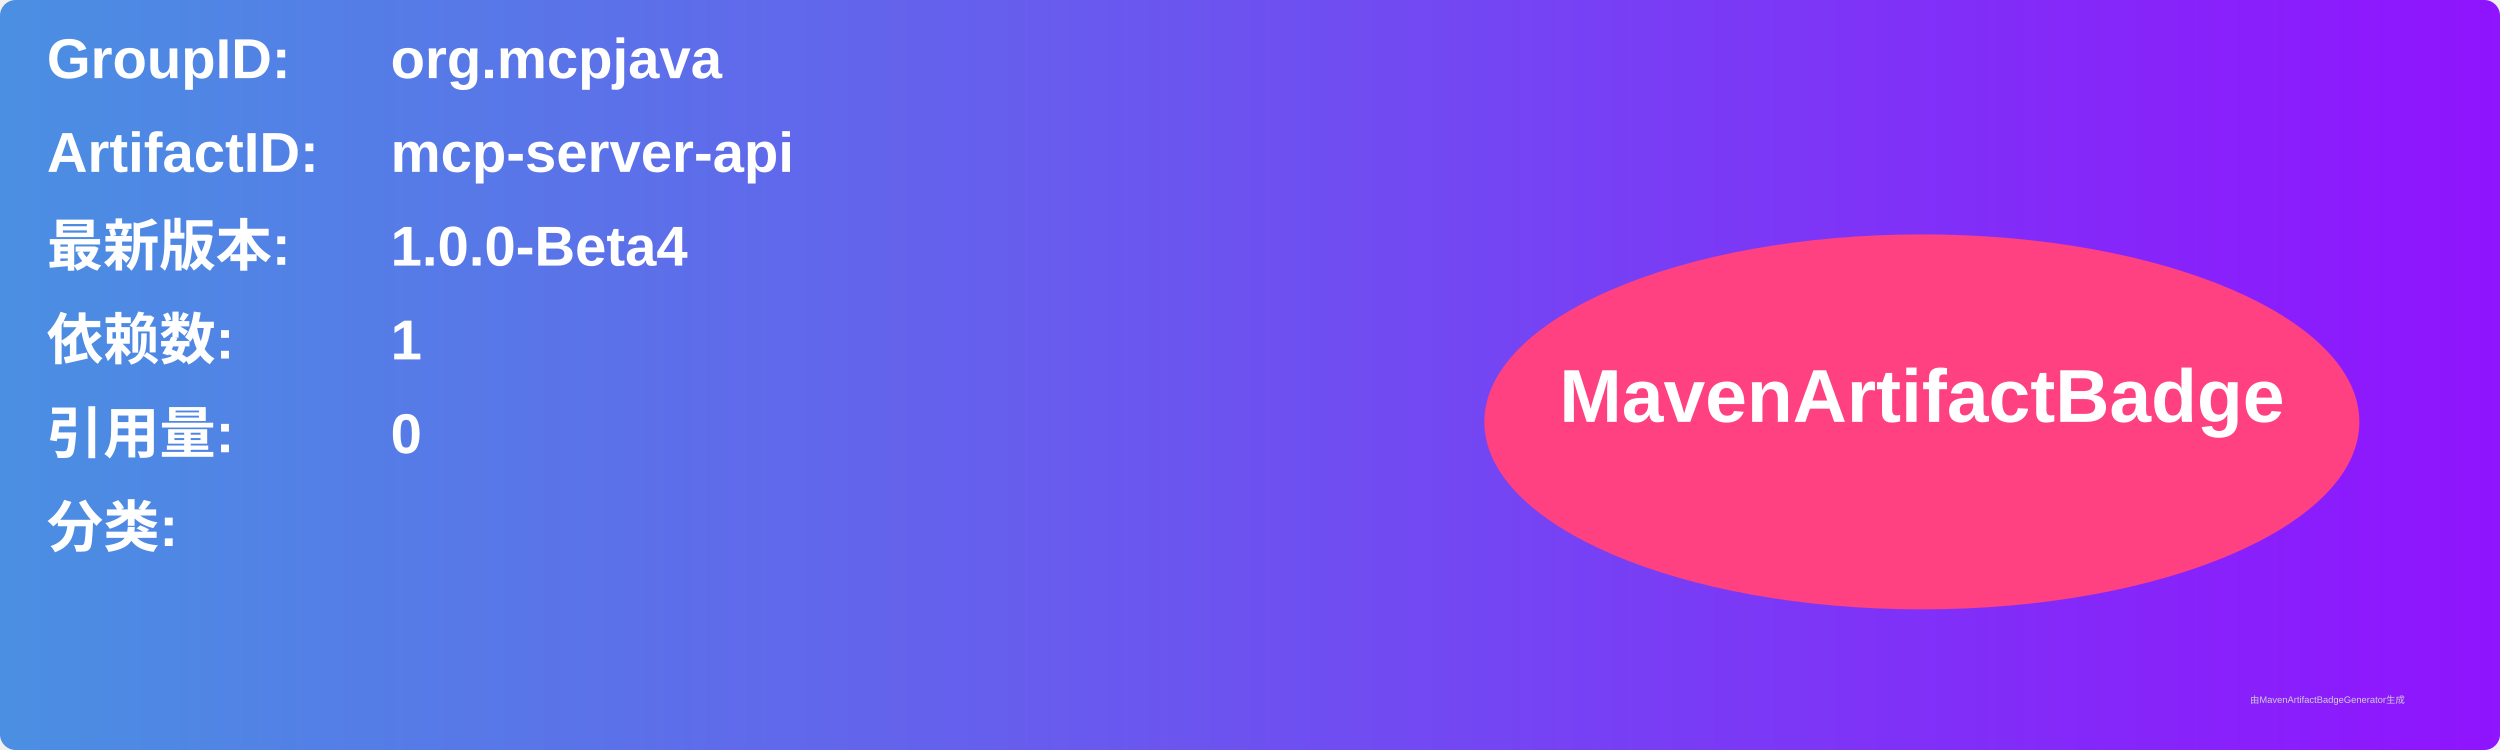
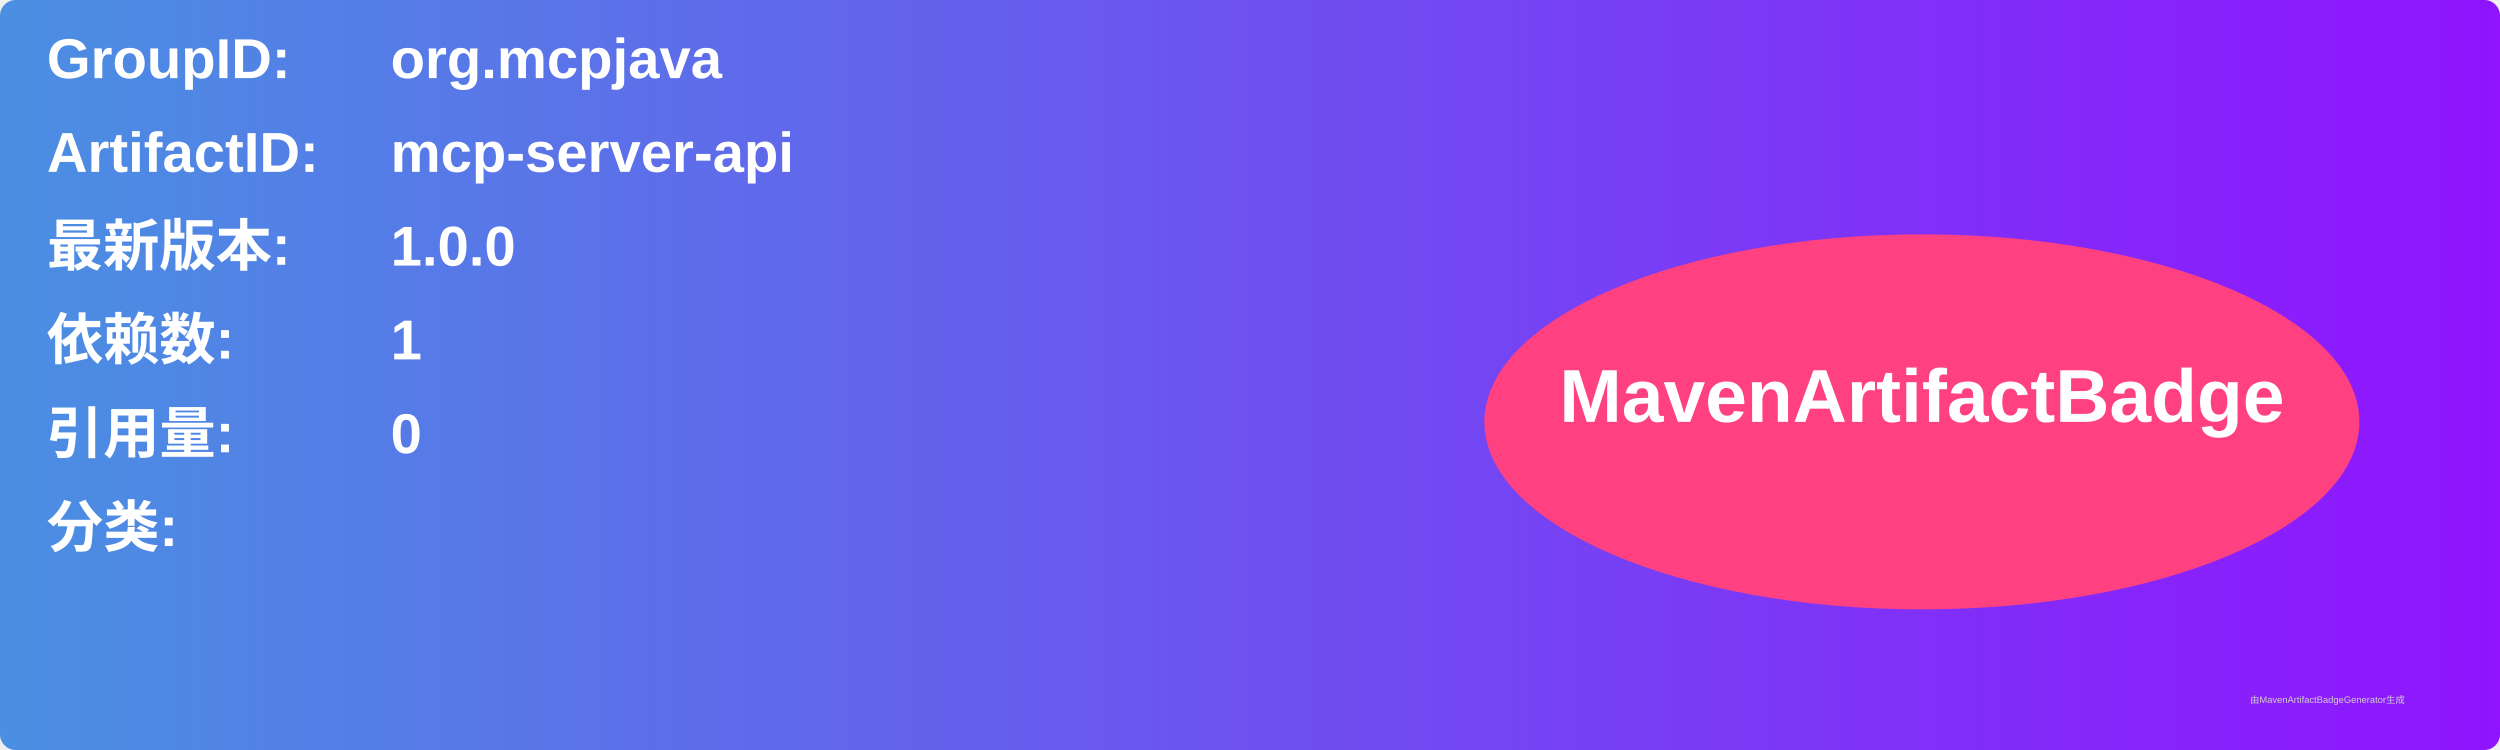
<svg xmlns="http://www.w3.org/2000/svg" width="800" height="240" viewBox="0 0 800 240">
  <linearGradient id="grad" x1="0%" y1="0%" x2="100%" y2="0%">
    <stop offset="0%" stop-color="#4a90e2" />
    <stop offset="100%" stop-color="#9013fe" />
  </linearGradient>
  <rect width="100%" height="100%" rx="5" ry="5" fill="url(#grad)" />
  <g transform="translate(15, 15)">
    <text x="0" y="10" font-family="Arial" font-size="18" fill="white" font-weight="bold" width="260">GroupID:</text>
    <text x="110" y="10" font-family="Arial" font-size="18" fill="white" font-weight="bold" width="460">org.mcpjava</text>
    <text x="0" y="40" font-family="Arial" font-size="18" fill="white" font-weight="bold" width="260">ArtifactID:</text>
    <text x="110" y="40" font-family="Arial" font-size="18" fill="white" font-weight="bold" width="460">mcp-server-api</text>
    <text x="0" y="70" font-family="Arial" font-size="18" fill="white" font-weight="bold">最新版本:</text>
    <text x="110" y="70" font-family="Arial" font-size="18" fill="white" font-weight="bold">
-       <tspan font-weight="bold">1.0.0-Beta4</tspan>
+       <tspan font-weight="bold">1.0.0</tspan>
    </text>
    <text x="0" y="100" font-family="Arial" font-size="18" fill="white" font-weight="bold">依赖数: </text>
    <text x="110" y="100" font-family="Arial" font-size="18" fill="white">
      <tspan font-weight="bold">1</tspan>
    </text>
    <text x="0" y="130" font-family="Arial" font-size="18" fill="white" font-weight="bold">引用量: </text>
    <text x="110" y="130" font-family="Arial" font-size="18" fill="white">
      <tspan font-weight="bold">0</tspan>
    </text>
    <text x="0" y="160" font-family="Arial" font-size="18" fill="white" font-weight="bold">分类:</text>
    <text x="10" y="190" font-family="Arial" font-size="10" fill="white">
      <tspan font-weight="bold" />
    </text>
    <ellipse cx="600" cy="120" rx="140" ry="60" fill="#ff4081" />
    <text x="600" y="120" text-anchor="middle" font-family="Arial" font-size="24" fill="white" font-weight="bold">MavenArtifactBadge</text>
  </g>
  <text x="720" y="225" font-family="Arial" font-size="3" fill="#d0d0d0">由MavenArtifactBadgeGenerator生成</text>
</svg>
